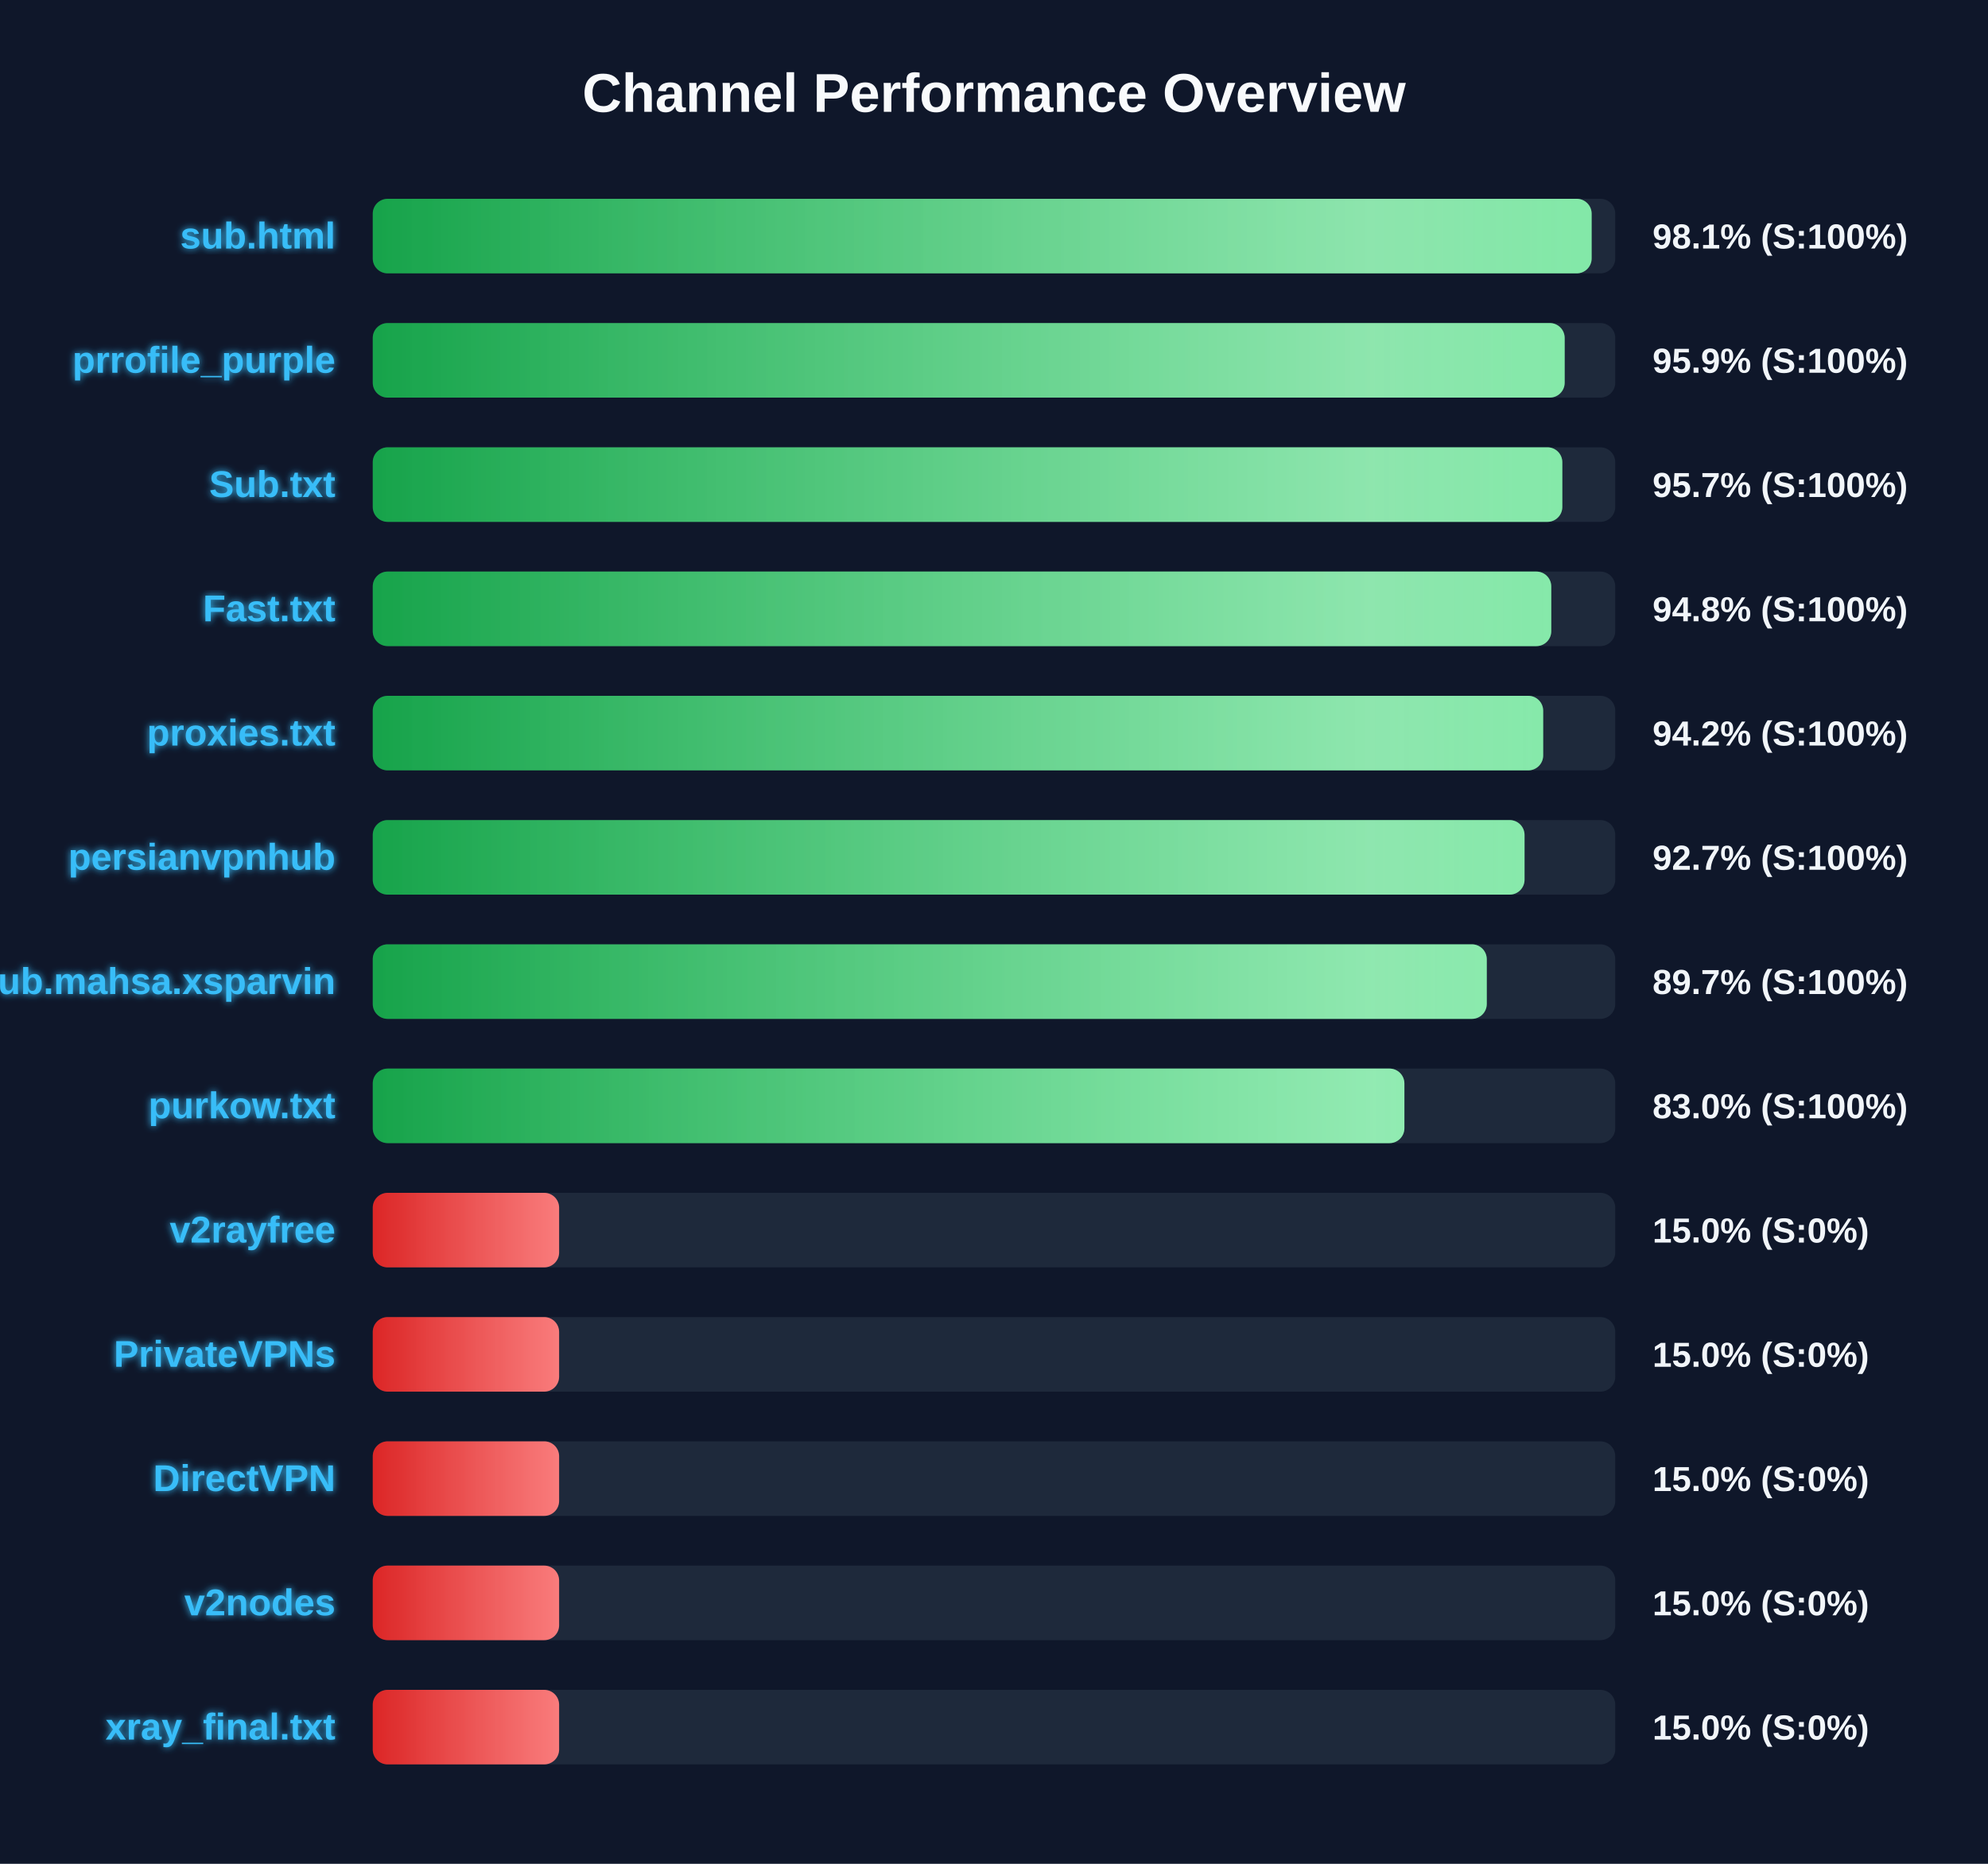
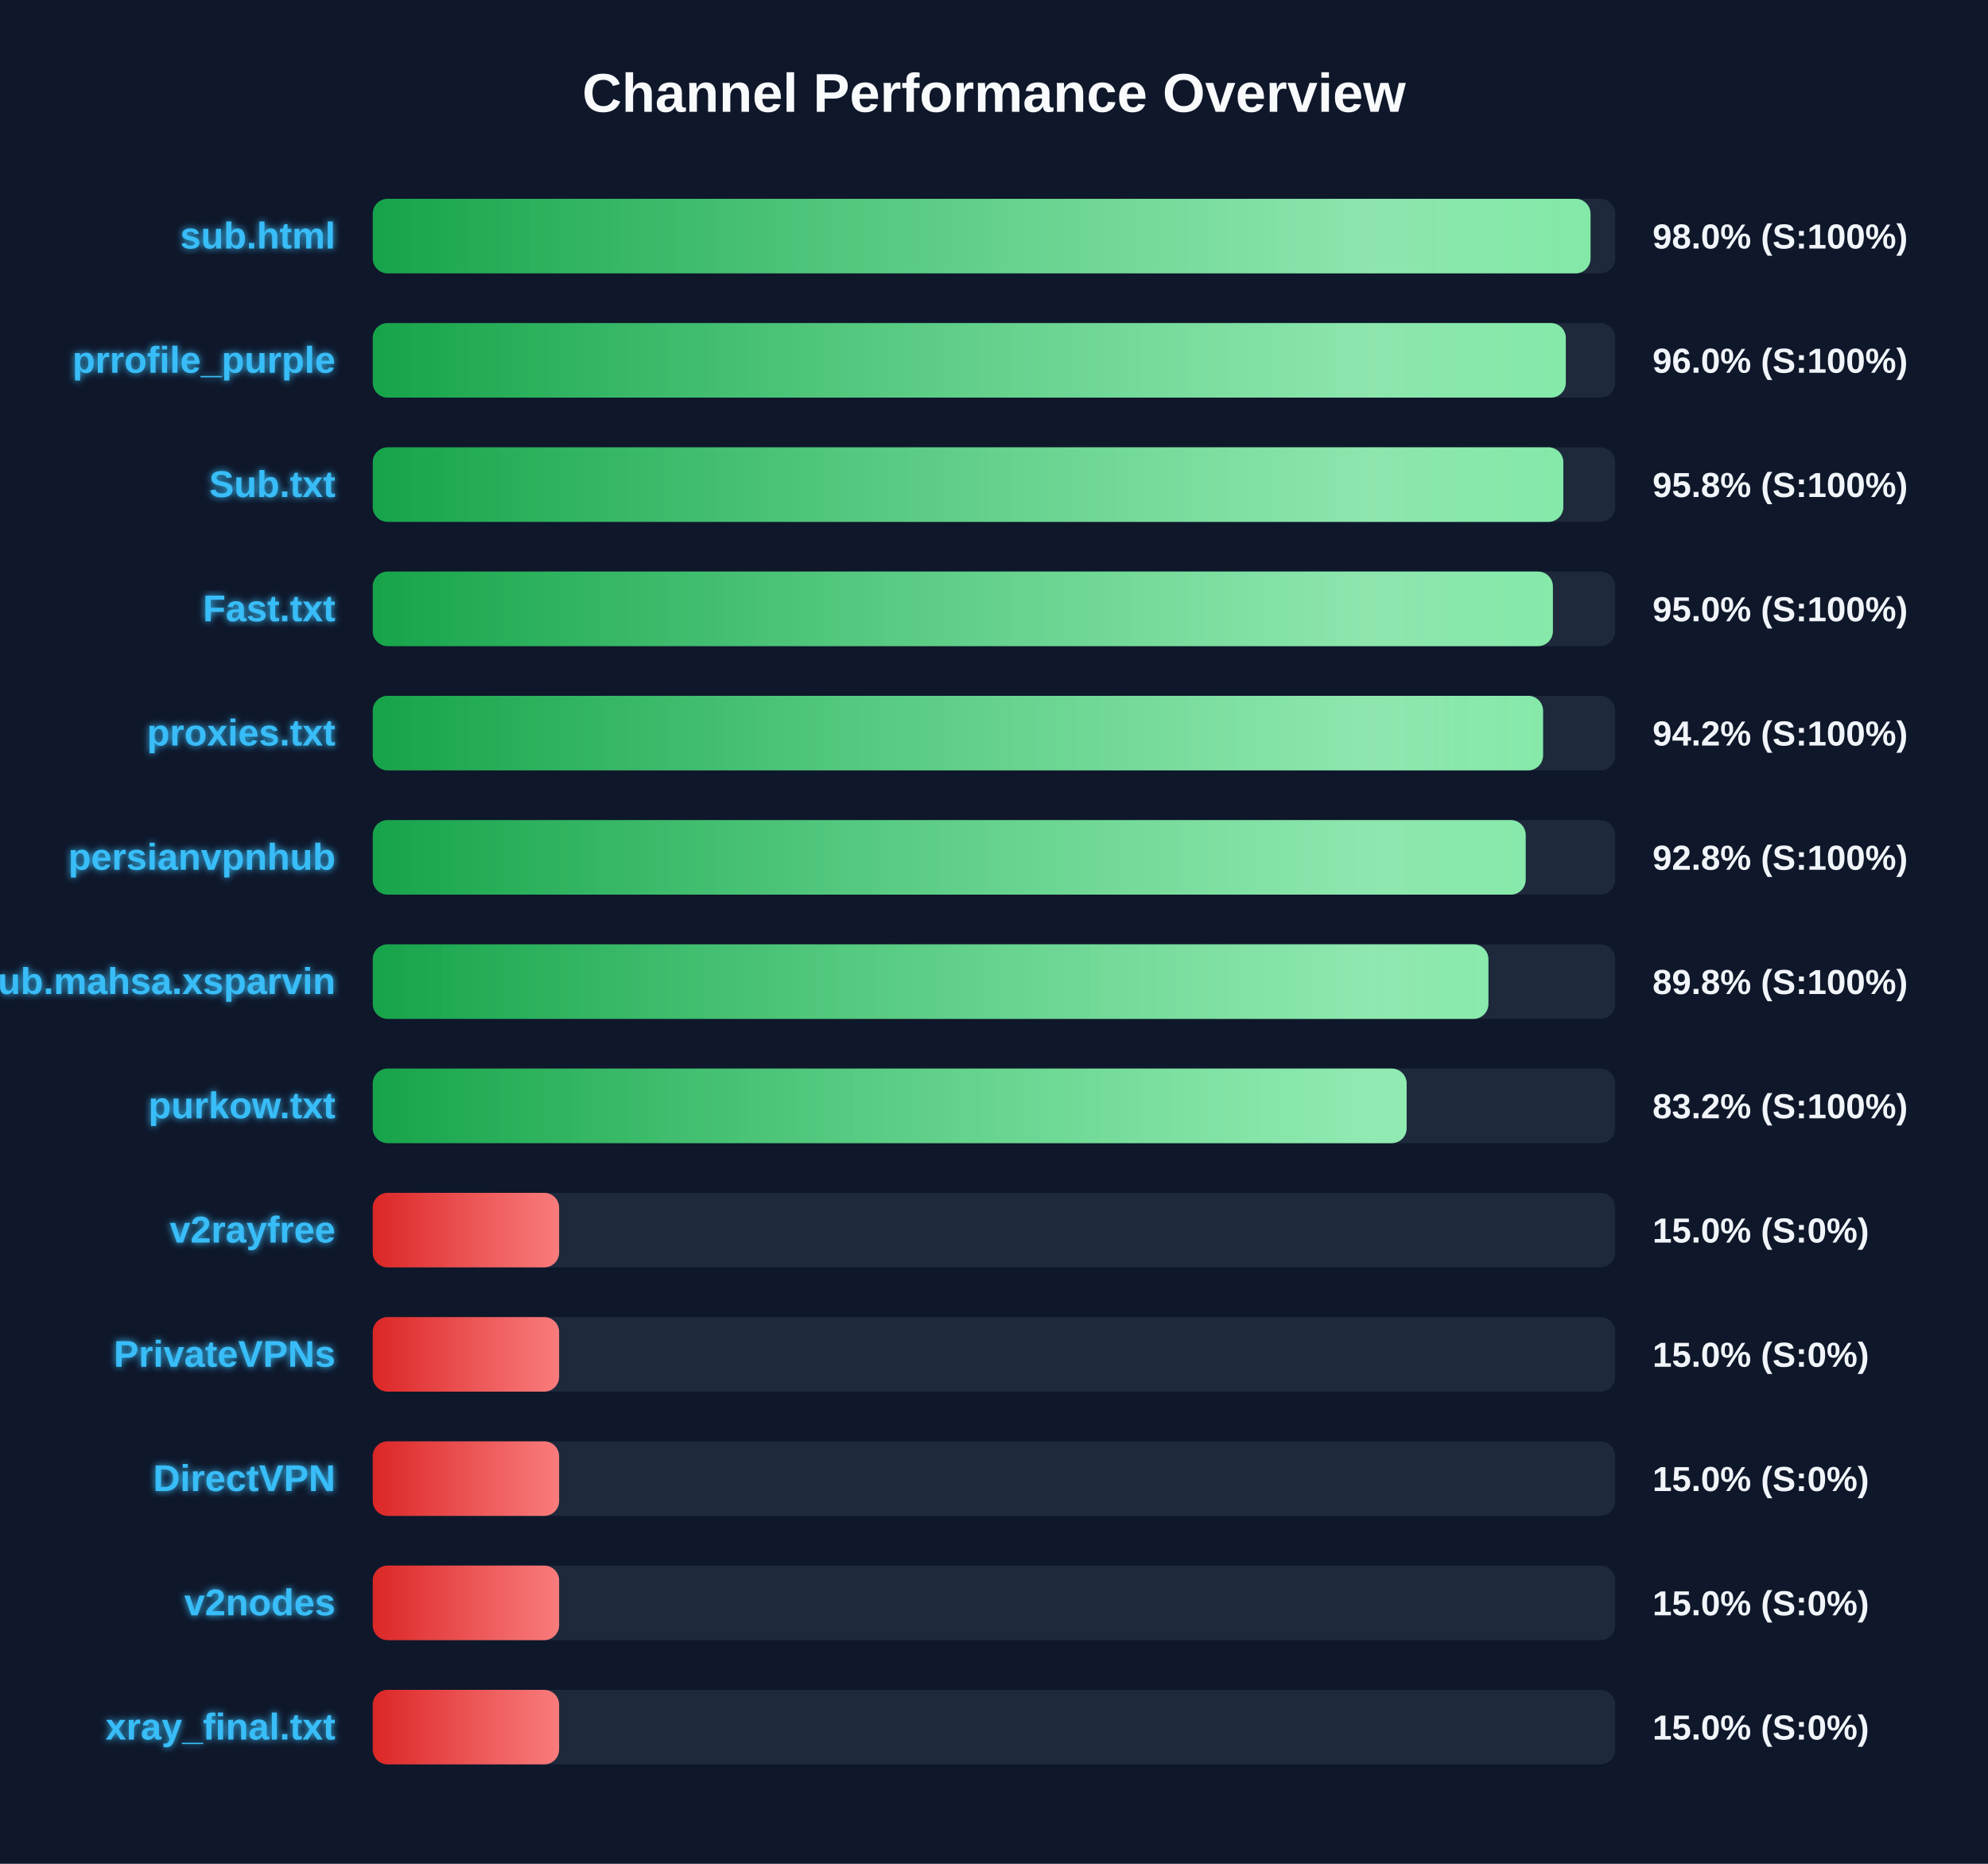
<svg xmlns="http://www.w3.org/2000/svg" width="800" height="750" version="1.1">
  <defs>
    <linearGradient id="grad-green" x1="0%" y1="0%" x2="100%" y2="0%">
      <stop offset="0%" stop-color="#16a34a" />
      <stop offset="100%" stop-color="#4ade80" />
    </linearGradient>
    <linearGradient id="grad-yellow" x1="0%" y1="0%" x2="100%" y2="0%">
      <stop offset="0%" stop-color="#ca8a04" />
      <stop offset="100%" stop-color="#fde047" />
    </linearGradient>
    <linearGradient id="grad-red" x1="0%" y1="0%" x2="100%" y2="0%">
      <stop offset="0%" stop-color="#dc2626" />
      <stop offset="100%" stop-color="#f87171" />
    </linearGradient>
    <linearGradient id="shimmer" x1="0%" y1="0%" x2="100%" y2="0%">
      <stop offset="0%" stop-color="rgba(255,255,255,0)" />
      <stop offset="50%" stop-color="rgba(255,255,255,0.4)" />
      <stop offset="100%" stop-color="rgba(255,255,255,0)" />
    </linearGradient>
    <filter id="glow" x="-20%" y="-20%" width="140%" height="140%">
      <feGaussianBlur stdDeviation="1.5" result="blur" />
      <feComposite in="SourceGraphic" in2="blur" operator="over" />
    </filter>
  </defs>
  <style>
        .bg-rect { fill: #0f172a; }
        .title { font: bold 22px 'Segoe UI', Arial, sans-serif; fill: #f8fafc; }
        .row { font: bold 15px 'Segoe UI', Arial, sans-serif; fill: #38bdf8; filter: url(#glow); }
        .score { font: bold 14px 'Segoe UI', Arial, sans-serif; fill: #f1f5f9; }
        @keyframes shimmer-anim {
            0% { transform: translateX(-100%); }
            100% { transform: translateX(200%); }
        }
        .shimmer-rect {
            animation: shimmer-anim 2.5s infinite linear;
        }
    </style>
  <rect width="100%" height="100%" class="bg-rect" />
  <text x="400" y="45" text-anchor="middle" class="title">Channel Performance Overview</text>
  <rect x="150" y="80" width="500" height="30" fill="#1e293b" rx="6" />
  <clipPath id="clip-0">
-     <rect x="150" y="80" width="490.5" height="30" rx="6" />
+     <rect x="150" y="80" width="490.05" height="30" rx="6" />
  </clipPath>
-   <rect x="150" y="80" width="490.5" height="30" fill="url(#grad-green)" rx="6" />
+   <rect x="150" y="80" width="490.05" height="30" fill="url(#grad-green)" rx="6" />
  <g clip-path="url(#clip-0)">
    <rect x="150" y="80" width="100%" height="30" fill="url(#shimmer)" class="shimmer-rect" />
  </g>
  <text x="135" y="100" text-anchor="end" class="row">sub.html</text>
-   <text x="665" y="100" text-anchor="start" class="score">98.1% (S:100%)</text>
+   <text x="665" y="100" text-anchor="start" class="score">98.0% (S:100%)</text>
  <rect x="150" y="130" width="500" height="30" fill="#1e293b" rx="6" />
  <clipPath id="clip-1">
-     <rect x="150" y="130" width="479.65" height="30" rx="6" />
+     <rect x="150" y="130" width="480.1" height="30" rx="6" />
  </clipPath>
-   <rect x="150" y="130" width="479.65" height="30" fill="url(#grad-green)" rx="6" />
+   <rect x="150" y="130" width="480.1" height="30" fill="url(#grad-green)" rx="6" />
  <g clip-path="url(#clip-1)">
    <rect x="150" y="130" width="100%" height="30" fill="url(#shimmer)" class="shimmer-rect" />
  </g>
  <text x="135" y="150" text-anchor="end" class="row">prrofile_purple</text>
-   <text x="665" y="150" text-anchor="start" class="score">95.9% (S:100%)</text>
+   <text x="665" y="150" text-anchor="start" class="score">96.0% (S:100%)</text>
  <rect x="150" y="180" width="500" height="30" fill="#1e293b" rx="6" />
  <clipPath id="clip-2">
-     <rect x="150" y="180" width="478.7" height="30" rx="6" />
+     <rect x="150" y="180" width="479.1" height="30" rx="6" />
  </clipPath>
-   <rect x="150" y="180" width="478.7" height="30" fill="url(#grad-green)" rx="6" />
+   <rect x="150" y="180" width="479.1" height="30" fill="url(#grad-green)" rx="6" />
  <g clip-path="url(#clip-2)">
    <rect x="150" y="180" width="100%" height="30" fill="url(#shimmer)" class="shimmer-rect" />
  </g>
  <text x="135" y="200" text-anchor="end" class="row">Sub.txt</text>
-   <text x="665" y="200" text-anchor="start" class="score">95.7% (S:100%)</text>
+   <text x="665" y="200" text-anchor="start" class="score">95.8% (S:100%)</text>
  <rect x="150" y="230" width="500" height="30" fill="#1e293b" rx="6" />
  <clipPath id="clip-3">
-     <rect x="150" y="230" width="474.25" height="30" rx="6" />
+     <rect x="150" y="230" width="474.9" height="30" rx="6" />
  </clipPath>
-   <rect x="150" y="230" width="474.25" height="30" fill="url(#grad-green)" rx="6" />
+   <rect x="150" y="230" width="474.9" height="30" fill="url(#grad-green)" rx="6" />
  <g clip-path="url(#clip-3)">
    <rect x="150" y="230" width="100%" height="30" fill="url(#shimmer)" class="shimmer-rect" />
  </g>
  <text x="135" y="250" text-anchor="end" class="row">Fast.txt</text>
-   <text x="665" y="250" text-anchor="start" class="score">94.8% (S:100%)</text>
+   <text x="665" y="250" text-anchor="start" class="score">95.0% (S:100%)</text>
  <rect x="150" y="280" width="500" height="30" fill="#1e293b" rx="6" />
  <clipPath id="clip-4">
-     <rect x="150" y="280" width="471.0" height="30" rx="6" />
+     <rect x="150" y="280" width="470.95" height="30" rx="6" />
  </clipPath>
-   <rect x="150" y="280" width="471.0" height="30" fill="url(#grad-green)" rx="6" />
+   <rect x="150" y="280" width="470.95" height="30" fill="url(#grad-green)" rx="6" />
  <g clip-path="url(#clip-4)">
    <rect x="150" y="280" width="100%" height="30" fill="url(#shimmer)" class="shimmer-rect" />
  </g>
  <text x="135" y="300" text-anchor="end" class="row">proxies.txt</text>
  <text x="665" y="300" text-anchor="start" class="score">94.2% (S:100%)</text>
  <rect x="150" y="330" width="500" height="30" fill="#1e293b" rx="6" />
  <clipPath id="clip-5">
-     <rect x="150" y="330" width="463.5" height="30" rx="6" />
+     <rect x="150" y="330" width="463.95" height="30" rx="6" />
  </clipPath>
-   <rect x="150" y="330" width="463.5" height="30" fill="url(#grad-green)" rx="6" />
+   <rect x="150" y="330" width="463.95" height="30" fill="url(#grad-green)" rx="6" />
  <g clip-path="url(#clip-5)">
    <rect x="150" y="330" width="100%" height="30" fill="url(#shimmer)" class="shimmer-rect" />
  </g>
  <text x="135" y="350" text-anchor="end" class="row">persianvpnhub</text>
-   <text x="665" y="350" text-anchor="start" class="score">92.7% (S:100%)</text>
+   <text x="665" y="350" text-anchor="start" class="score">92.8% (S:100%)</text>
  <rect x="150" y="380" width="500" height="30" fill="#1e293b" rx="6" />
  <clipPath id="clip-6">
-     <rect x="150" y="380" width="448.3" height="30" rx="6" />
+     <rect x="150" y="380" width="448.95" height="30" rx="6" />
  </clipPath>
-   <rect x="150" y="380" width="448.3" height="30" fill="url(#grad-green)" rx="6" />
+   <rect x="150" y="380" width="448.95" height="30" fill="url(#grad-green)" rx="6" />
  <g clip-path="url(#clip-6)">
    <rect x="150" y="380" width="100%" height="30" fill="url(#shimmer)" class="shimmer-rect" />
  </g>
  <text x="135" y="400" text-anchor="end" class="row">Sub.mahsa.xsparvin</text>
-   <text x="665" y="400" text-anchor="start" class="score">89.7% (S:100%)</text>
+   <text x="665" y="400" text-anchor="start" class="score">89.8% (S:100%)</text>
  <rect x="150" y="430" width="500" height="30" fill="#1e293b" rx="6" />
  <clipPath id="clip-7">
-     <rect x="150" y="430" width="415.15" height="30" rx="6" />
+     <rect x="150" y="430" width="416.05" height="30" rx="6" />
  </clipPath>
-   <rect x="150" y="430" width="415.15" height="30" fill="url(#grad-green)" rx="6" />
+   <rect x="150" y="430" width="416.05" height="30" fill="url(#grad-green)" rx="6" />
  <g clip-path="url(#clip-7)">
    <rect x="150" y="430" width="100%" height="30" fill="url(#shimmer)" class="shimmer-rect" />
  </g>
  <text x="135" y="450" text-anchor="end" class="row">purkow.txt</text>
-   <text x="665" y="450" text-anchor="start" class="score">83.0% (S:100%)</text>
+   <text x="665" y="450" text-anchor="start" class="score">83.2% (S:100%)</text>
  <rect x="150" y="480" width="500" height="30" fill="#1e293b" rx="6" />
  <clipPath id="clip-8">
    <rect x="150" y="480" width="75.0" height="30" rx="6" />
  </clipPath>
  <rect x="150" y="480" width="75.0" height="30" fill="url(#grad-red)" rx="6" />
  <g clip-path="url(#clip-8)">
    <rect x="150" y="480" width="100%" height="30" fill="url(#shimmer)" class="shimmer-rect" />
  </g>
  <text x="135" y="500" text-anchor="end" class="row">v2rayfree</text>
  <text x="665" y="500" text-anchor="start" class="score">15.0% (S:0%)</text>
  <rect x="150" y="530" width="500" height="30" fill="#1e293b" rx="6" />
  <clipPath id="clip-9">
    <rect x="150" y="530" width="75.0" height="30" rx="6" />
  </clipPath>
  <rect x="150" y="530" width="75.0" height="30" fill="url(#grad-red)" rx="6" />
  <g clip-path="url(#clip-9)">
    <rect x="150" y="530" width="100%" height="30" fill="url(#shimmer)" class="shimmer-rect" />
  </g>
  <text x="135" y="550" text-anchor="end" class="row">PrivateVPNs</text>
  <text x="665" y="550" text-anchor="start" class="score">15.0% (S:0%)</text>
  <rect x="150" y="580" width="500" height="30" fill="#1e293b" rx="6" />
  <clipPath id="clip-10">
    <rect x="150" y="580" width="75.0" height="30" rx="6" />
  </clipPath>
  <rect x="150" y="580" width="75.0" height="30" fill="url(#grad-red)" rx="6" />
  <g clip-path="url(#clip-10)">
    <rect x="150" y="580" width="100%" height="30" fill="url(#shimmer)" class="shimmer-rect" />
  </g>
  <text x="135" y="600" text-anchor="end" class="row">DirectVPN</text>
  <text x="665" y="600" text-anchor="start" class="score">15.0% (S:0%)</text>
  <rect x="150" y="630" width="500" height="30" fill="#1e293b" rx="6" />
  <clipPath id="clip-11">
    <rect x="150" y="630" width="75.0" height="30" rx="6" />
  </clipPath>
  <rect x="150" y="630" width="75.0" height="30" fill="url(#grad-red)" rx="6" />
  <g clip-path="url(#clip-11)">
    <rect x="150" y="630" width="100%" height="30" fill="url(#shimmer)" class="shimmer-rect" />
  </g>
  <text x="135" y="650" text-anchor="end" class="row">v2nodes</text>
  <text x="665" y="650" text-anchor="start" class="score">15.0% (S:0%)</text>
  <rect x="150" y="680" width="500" height="30" fill="#1e293b" rx="6" />
  <clipPath id="clip-12">
    <rect x="150" y="680" width="75.0" height="30" rx="6" />
  </clipPath>
  <rect x="150" y="680" width="75.0" height="30" fill="url(#grad-red)" rx="6" />
  <g clip-path="url(#clip-12)">
    <rect x="150" y="680" width="100%" height="30" fill="url(#shimmer)" class="shimmer-rect" />
  </g>
  <text x="135" y="700" text-anchor="end" class="row">xray_final.txt</text>
  <text x="665" y="700" text-anchor="start" class="score">15.0% (S:0%)</text>
</svg>
